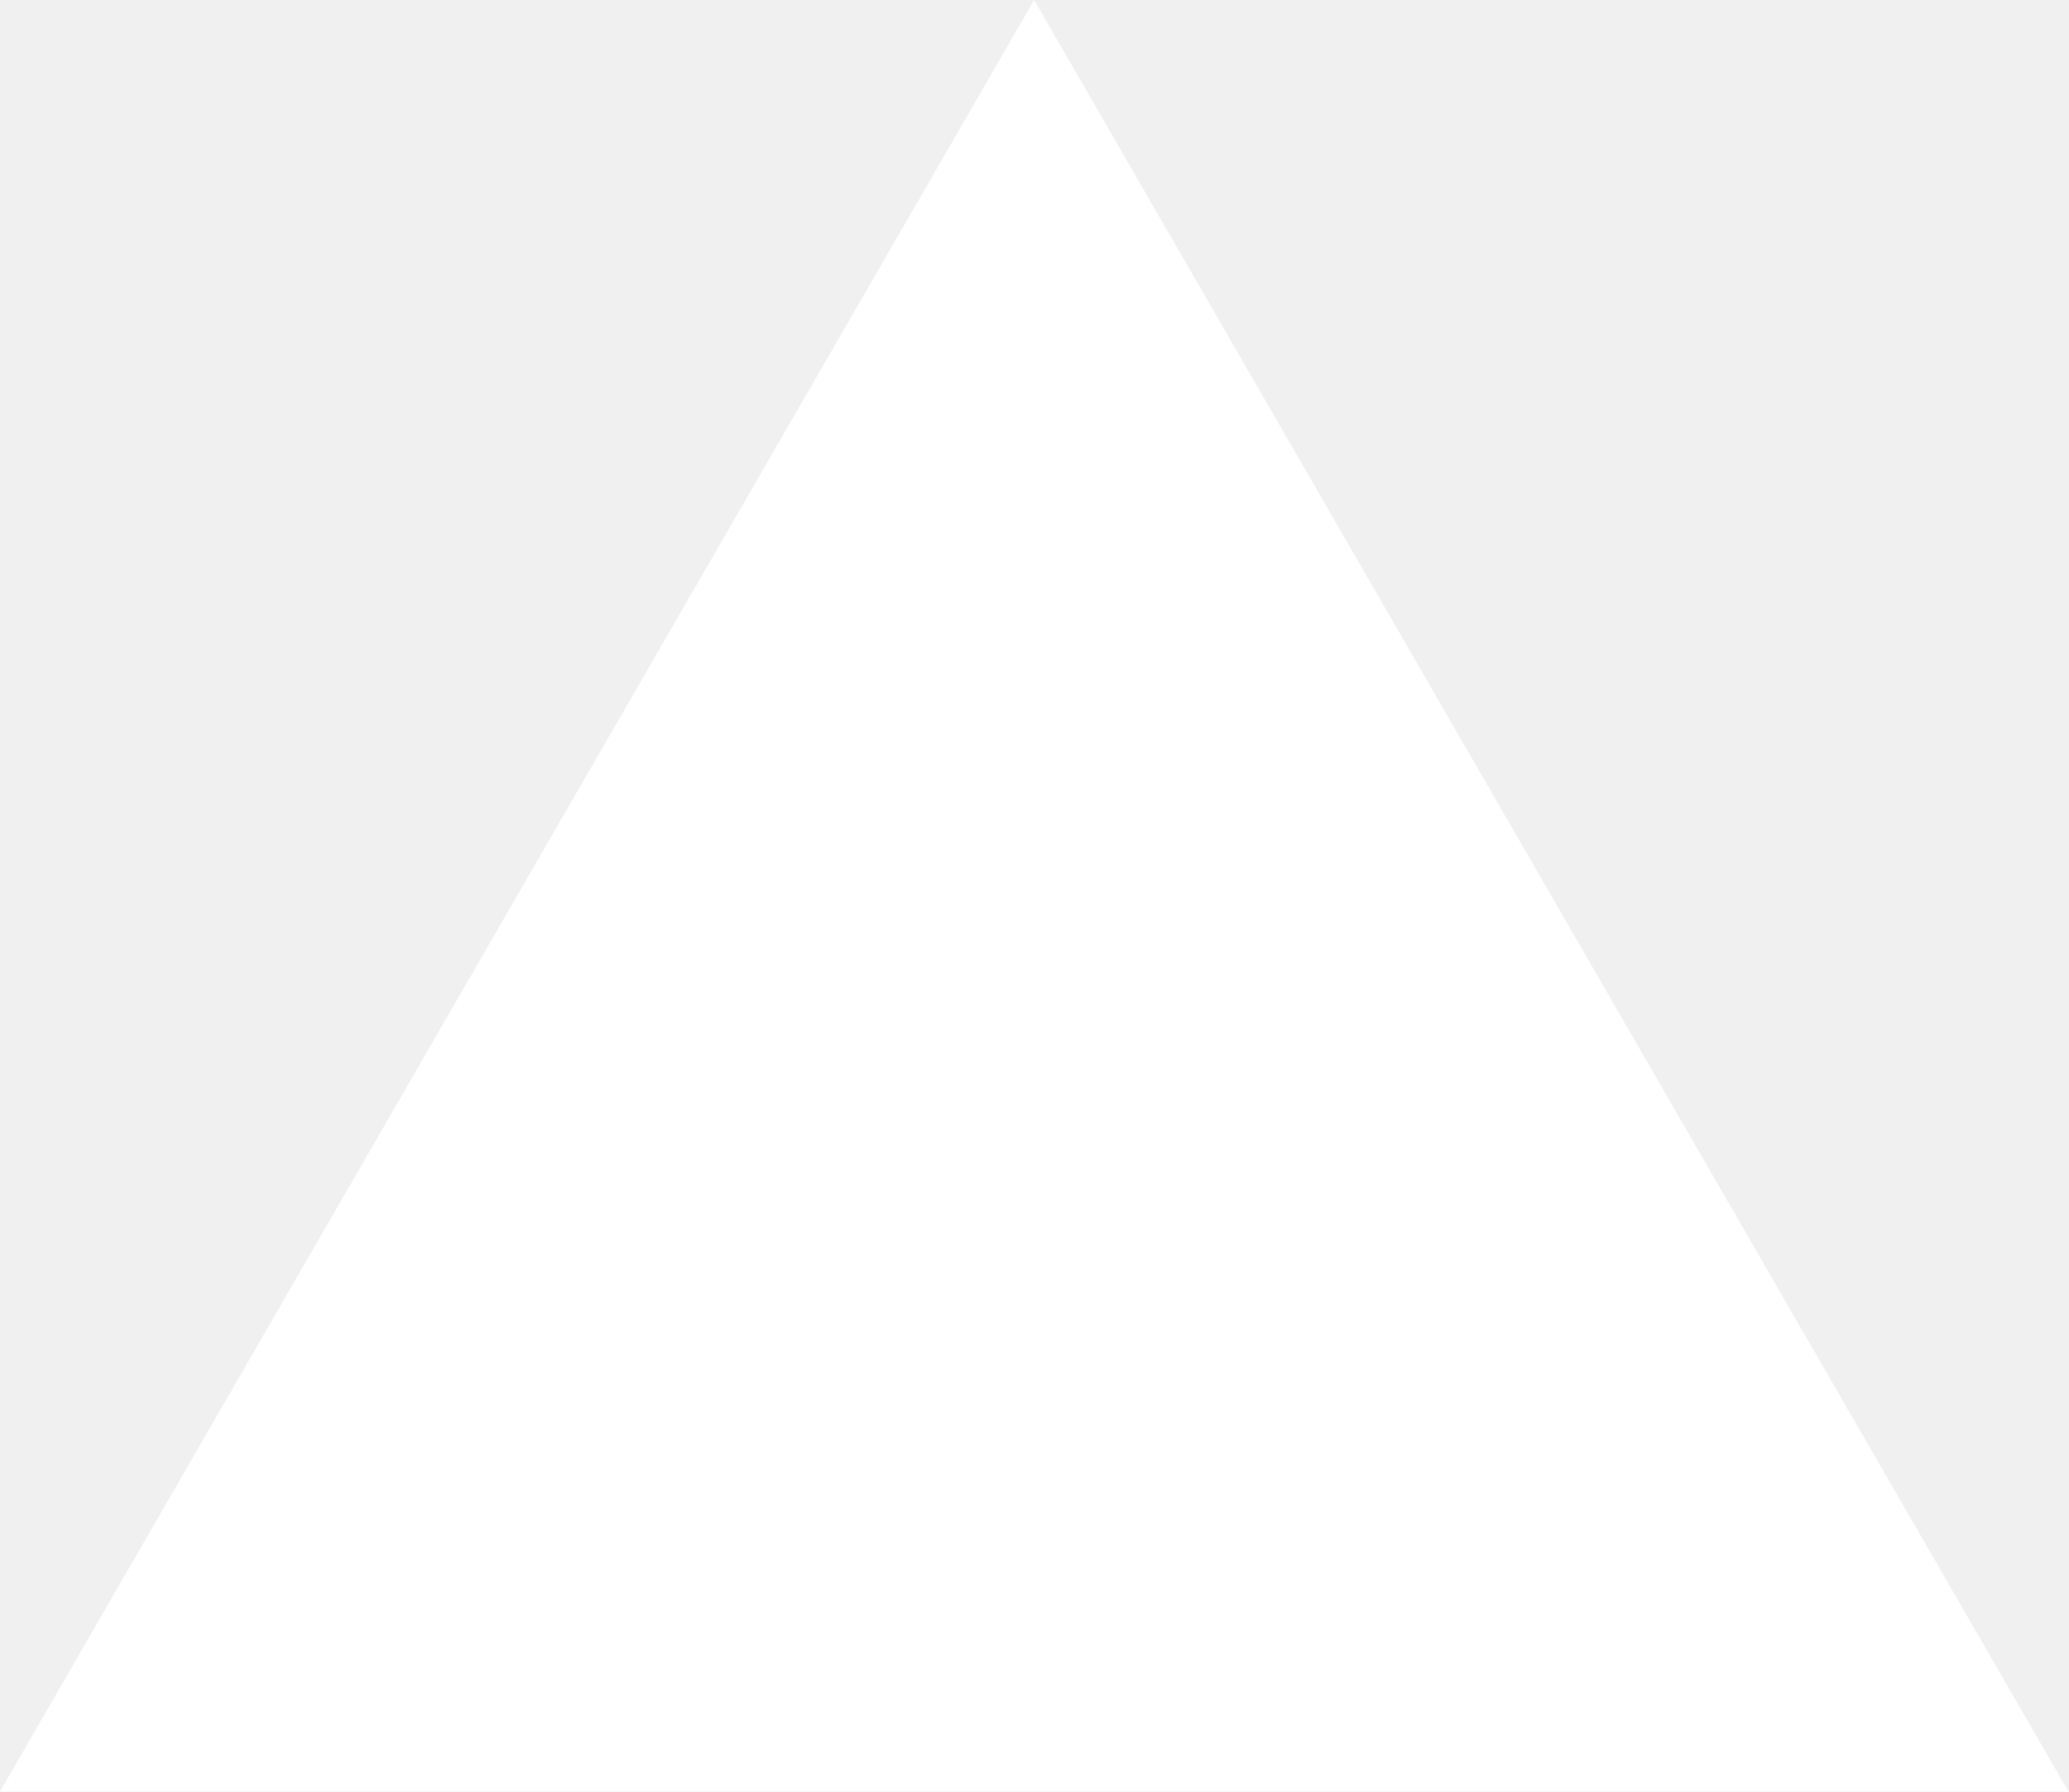
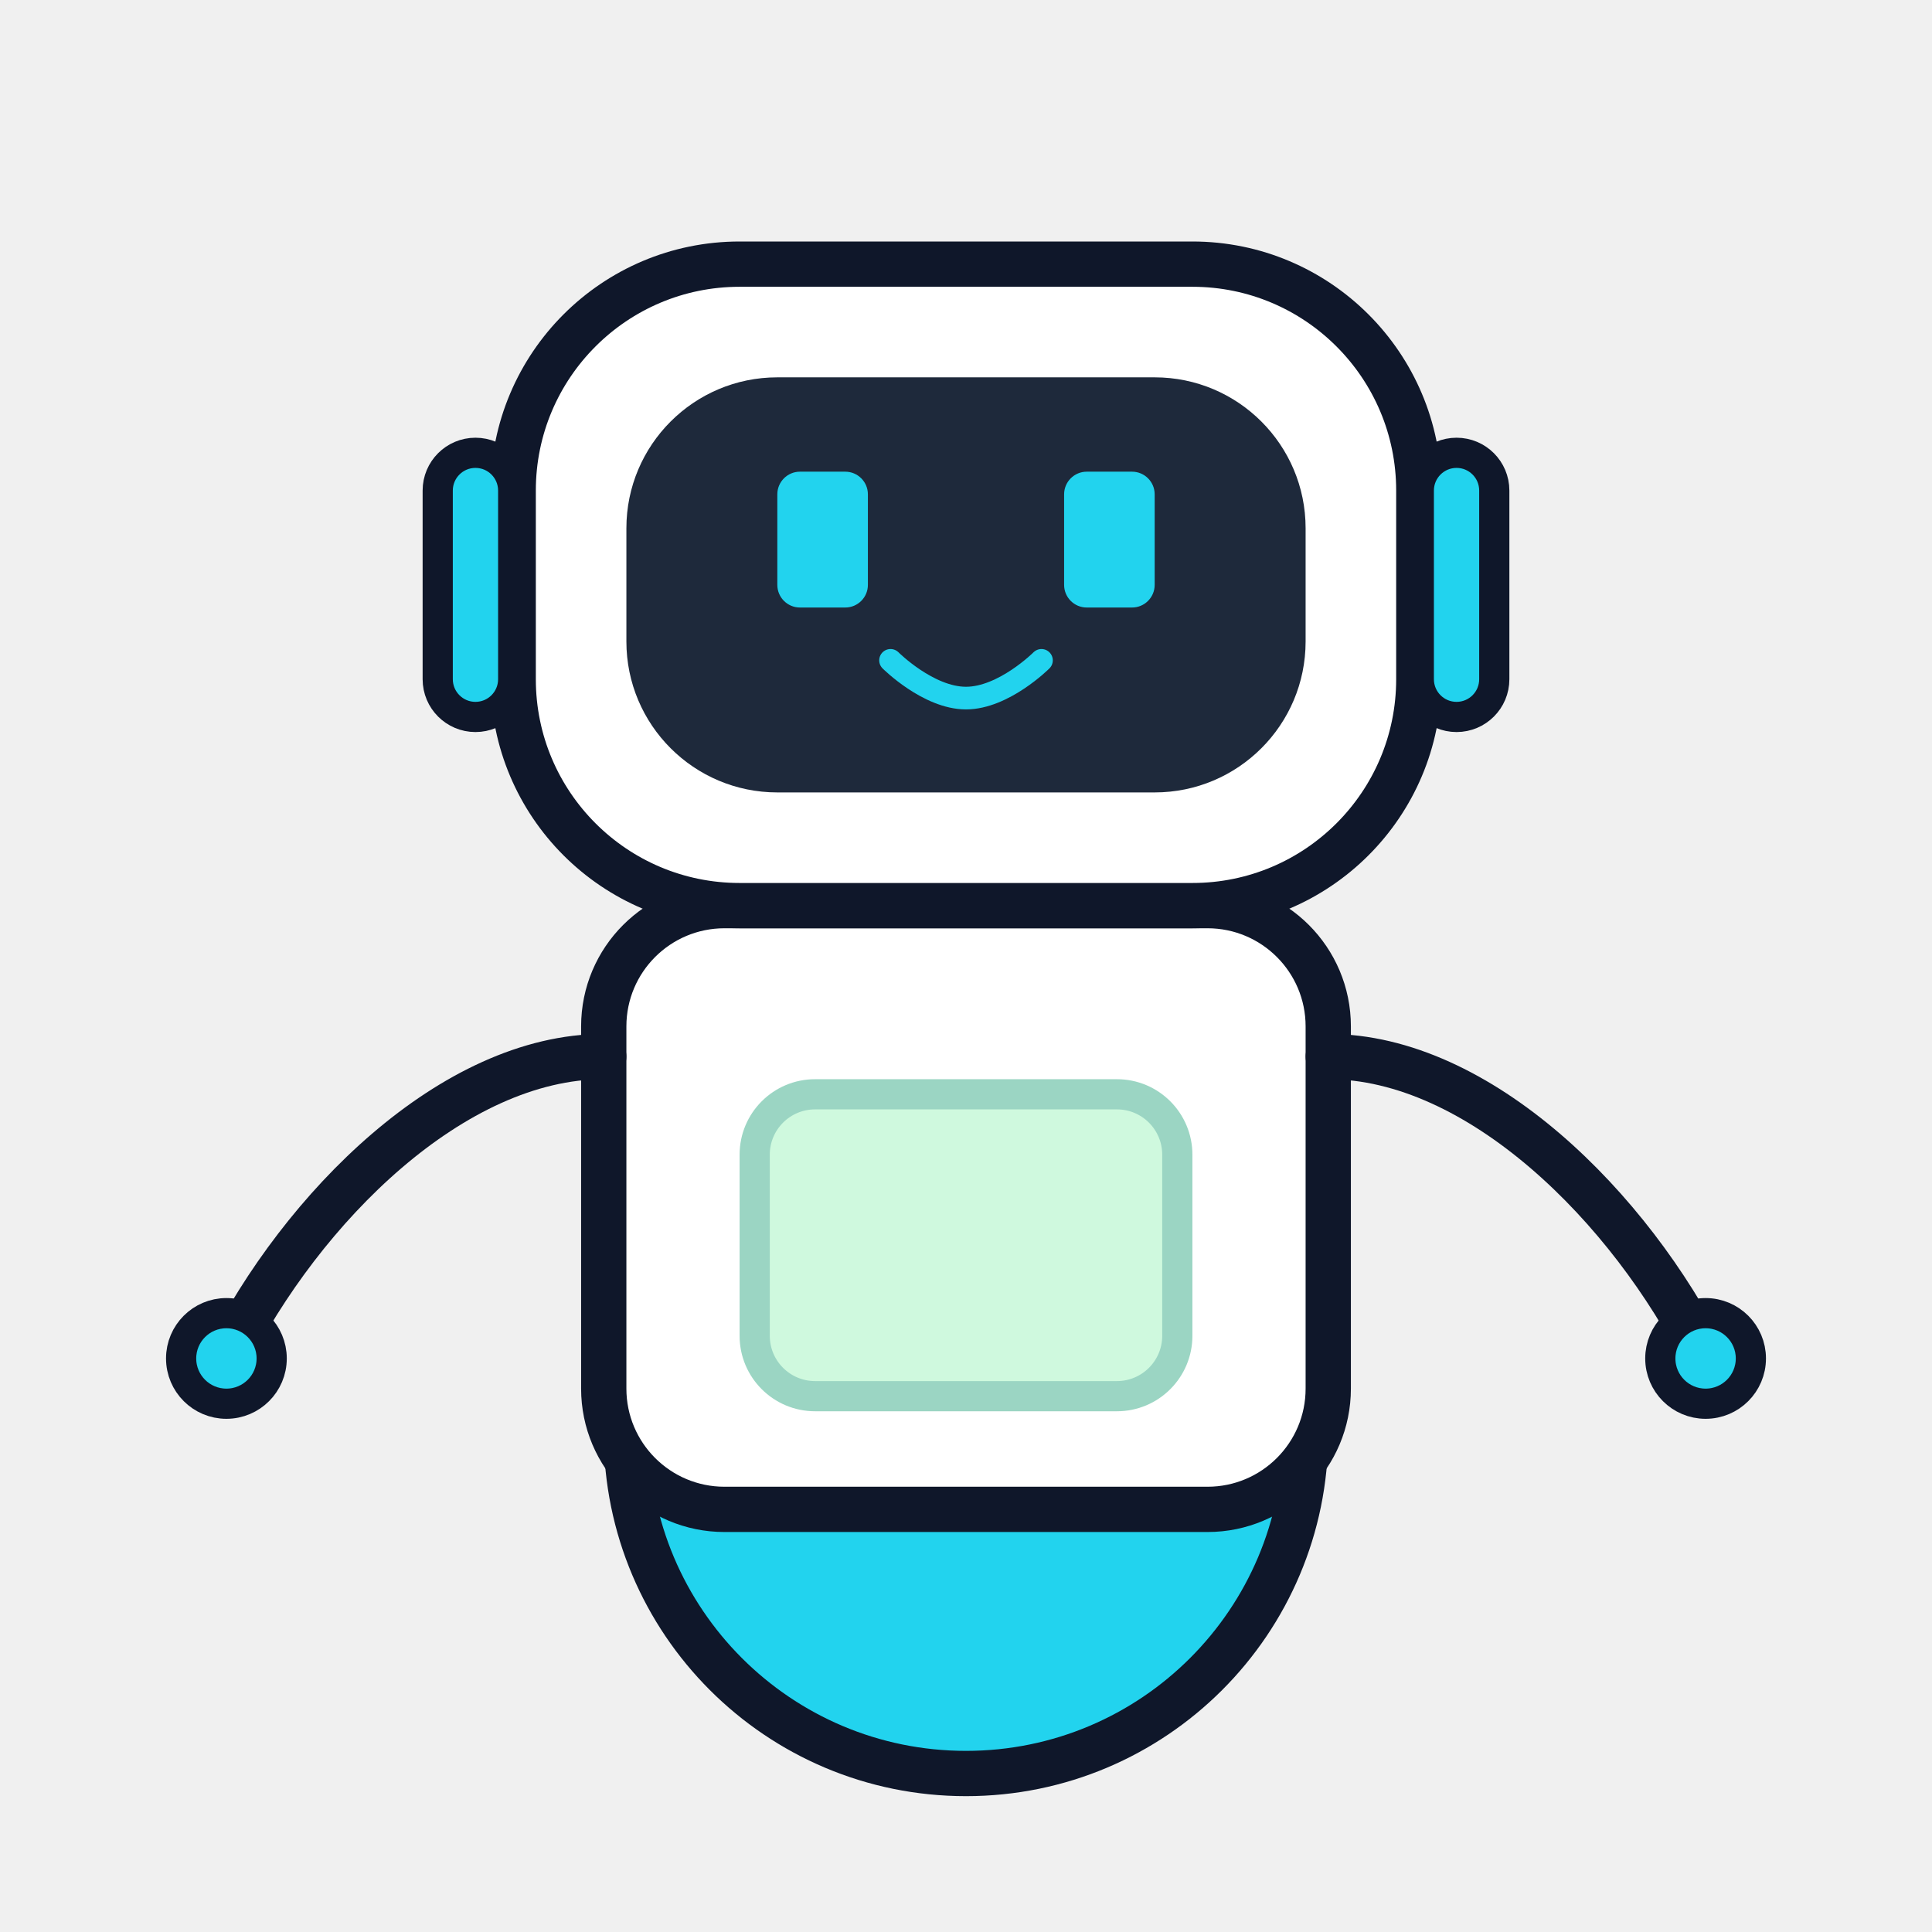
- <svg xmlns="http://www.w3.org/2000/svg" fill="none" viewBox="0 0 1155 1000">
-   <path d="m577.3 0 577.4 1000H0z" fill="#fff" />
+ <svg xmlns="http://www.w3.org/2000/svg" width="512" height="512" viewBox="0 0 512 512" fill="none">
+   <path d="M166 380C166 429.706 206.294 470 256 470C305.706 470 346 429.706 346 380H166Z" fill="#22D3EE" />
+   <path d="M166 380C166 429.706 206.294 470 256 470C305.706 470 346 429.706 346 380H166Z" stroke="#0F172A" stroke-width="12" stroke-linecap="round" stroke-linejoin="round" />
+   <rect x="160" y="240" width="192" height="160" rx="32" fill="white" stroke="#0F172A" stroke-width="12" />
+   <rect x="200" y="290" width="112" height="80" rx="16" fill="#86EFAC" opacity="0.4" stroke="#059669" stroke-width="8" />
+   <path d="M160 280C120 280 80 320 60 360" stroke="#0F172A" stroke-width="12" stroke-linecap="round" fill="none" />
+   <path d="M352 280C392 280 432 320 452 360" stroke="#0F172A" stroke-width="12" stroke-linecap="round" fill="none" />
+   <circle cx="60" cy="360" r="12" fill="#22D3EE" stroke="#0F172A" stroke-width="8" />
+   <circle cx="452" cy="360" r="12" fill="#22D3EE" stroke="#0F172A" stroke-width="8" />
+   <rect x="236" y="210" width="40" height="30" fill="#94A3B8" stroke="#0F172A" stroke-width="8" />
+   <rect x="136" y="70" width="240" height="170" rx="60" fill="white" stroke="#0F172A" stroke-width="12" />
+   <rect x="166" y="100" width="180" height="110" rx="40" fill="#1E293B" />
+   <rect x="206" y="125" width="24" height="36" rx="6" fill="#22D3EE" />
+   <rect x="282" y="125" width="24" height="36" rx="6" fill="#22D3EE" />
+   <path d="M236 175C236 175 246 185 256 185C266 185 276 175 276 175" stroke="#22D3EE" stroke-width="6" stroke-linecap="round" fill="none" />
+   <rect x="116" y="120" width="20" height="70" rx="10" fill="#22D3EE" stroke="#0F172A" stroke-width="8" />
+   <rect x="376" y="120" width="20" height="70" rx="10" fill="#22D3EE" stroke="#0F172A" stroke-width="8" />
</svg>
